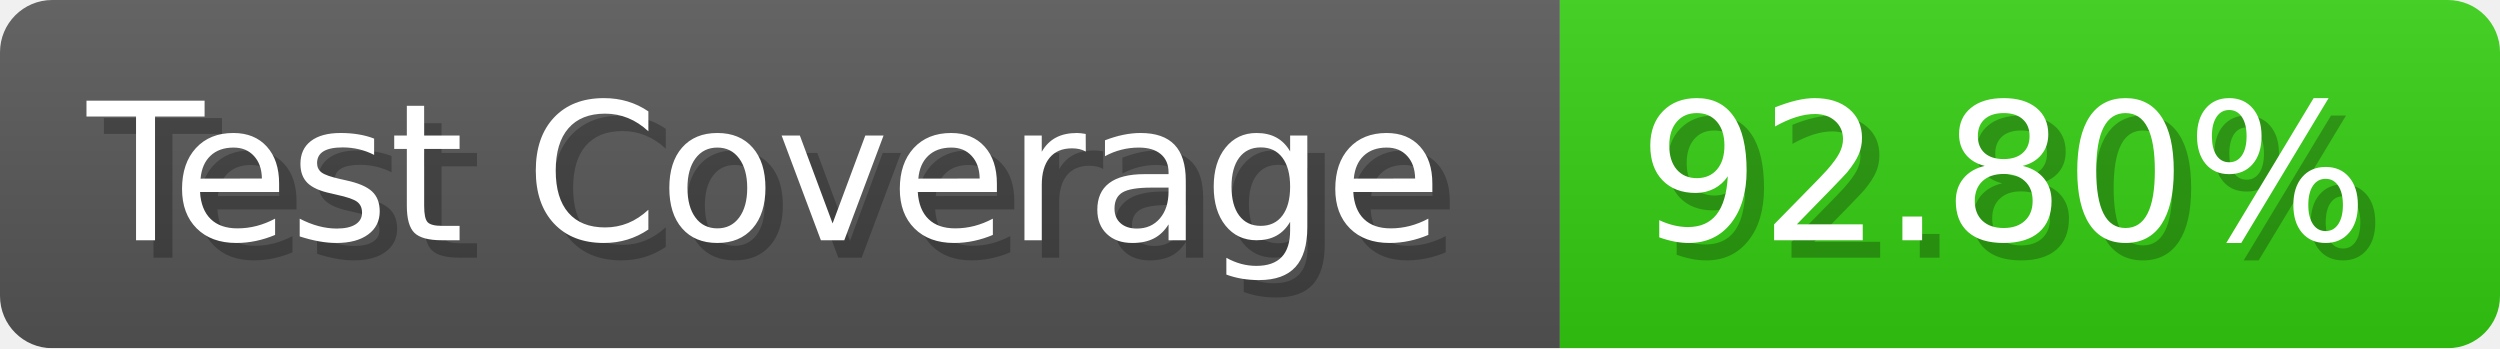
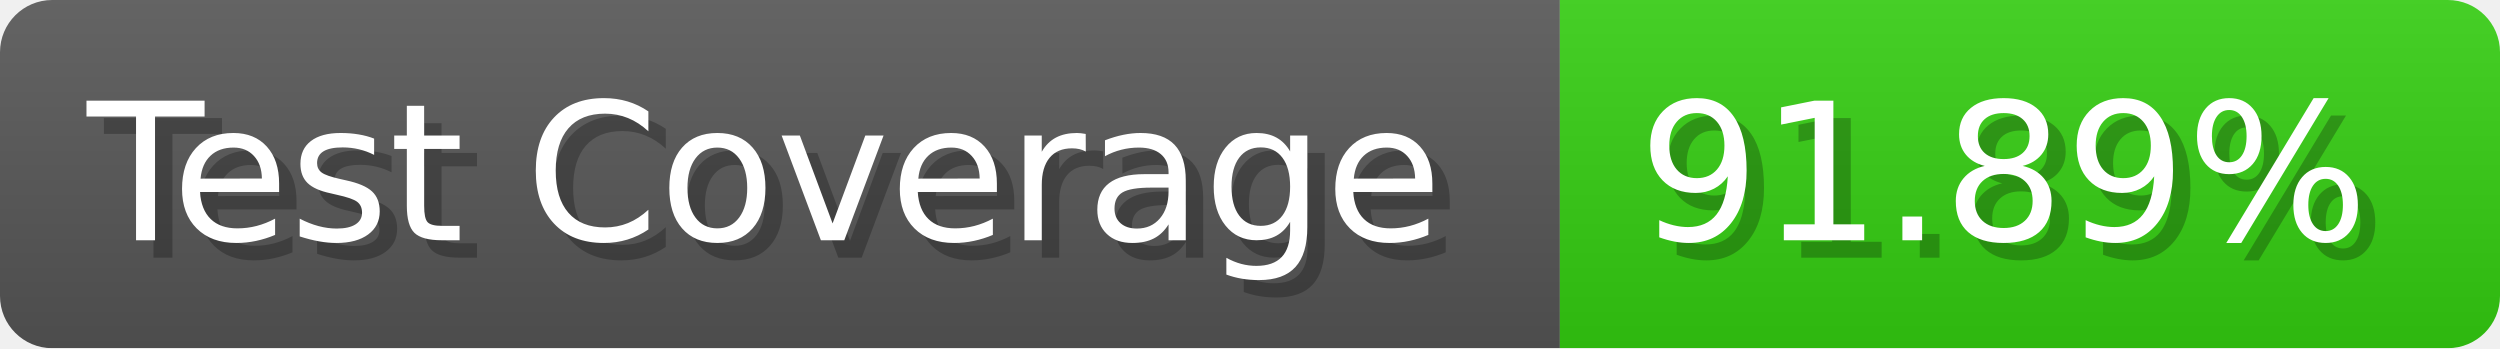
- <svg xmlns="http://www.w3.org/2000/svg" width="143.6" height="20" viewBox="0 0 1436 200" role="img" aria-label="Test Coverage: 92.80%">
+ <svg xmlns="http://www.w3.org/2000/svg" width="143.6" height="20" viewBox="0 0 1436 200" role="img" aria-label="Test Coverage: 91.89%">
  <linearGradient id="a" x2="0" y2="100%">
    <stop offset="0" stop-opacity=".1" stop-color="#EEE" />
    <stop offset="1" stop-opacity=".1" />
  </linearGradient>
  <mask id="m">
    <rect width="1436" height="200" rx="30" fill="#FFF" />
  </mask>
  <g mask="url(#m)">
    <rect width="896" height="200" fill="#555" />
    <rect width="540" height="200" fill="#3C1" x="896" />
    <rect width="1436" height="200" fill="url(#a)" />
  </g>
  <g aria-hidden="true" fill="#fff" text-anchor="start" font-family="Verdana,DejaVu Sans,sans-serif" font-size="110">
    <text x="60" y="148" textLength="796" fill="#000" opacity="0.25">Test Coverage</text>
    <text x="50" y="138" textLength="796">Test Coverage</text>
-     <text x="951" y="148" textLength="440" fill="#000" opacity="0.25">92.80%</text>
-     <text x="941" y="138" textLength="440">92.80%</text>
+     <text x="951" y="148" textLength="440" fill="#000" opacity="0.25">91.89%</text>
+     <text x="941" y="138" textLength="440">91.89%</text>
  </g>
</svg>
